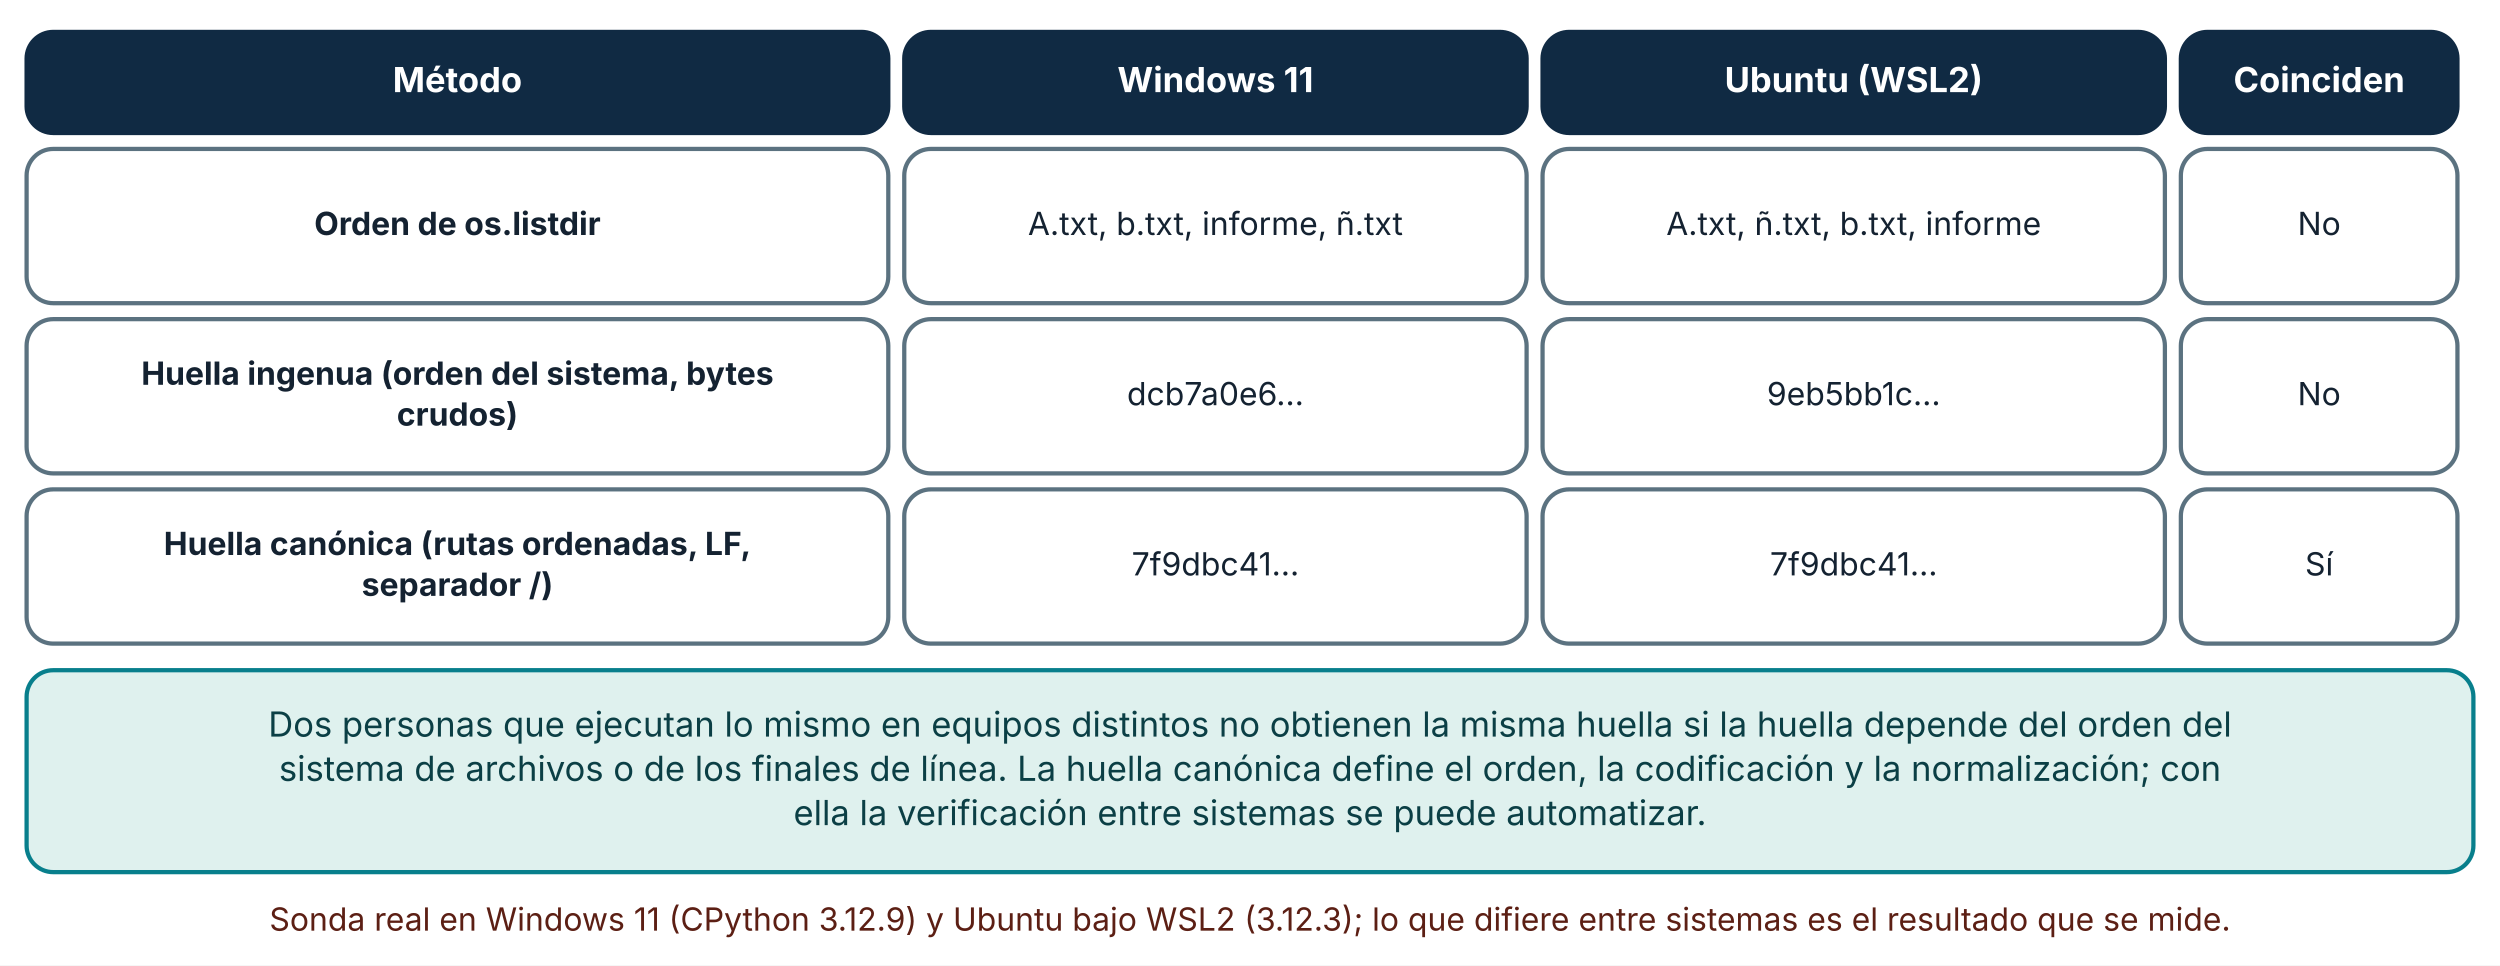
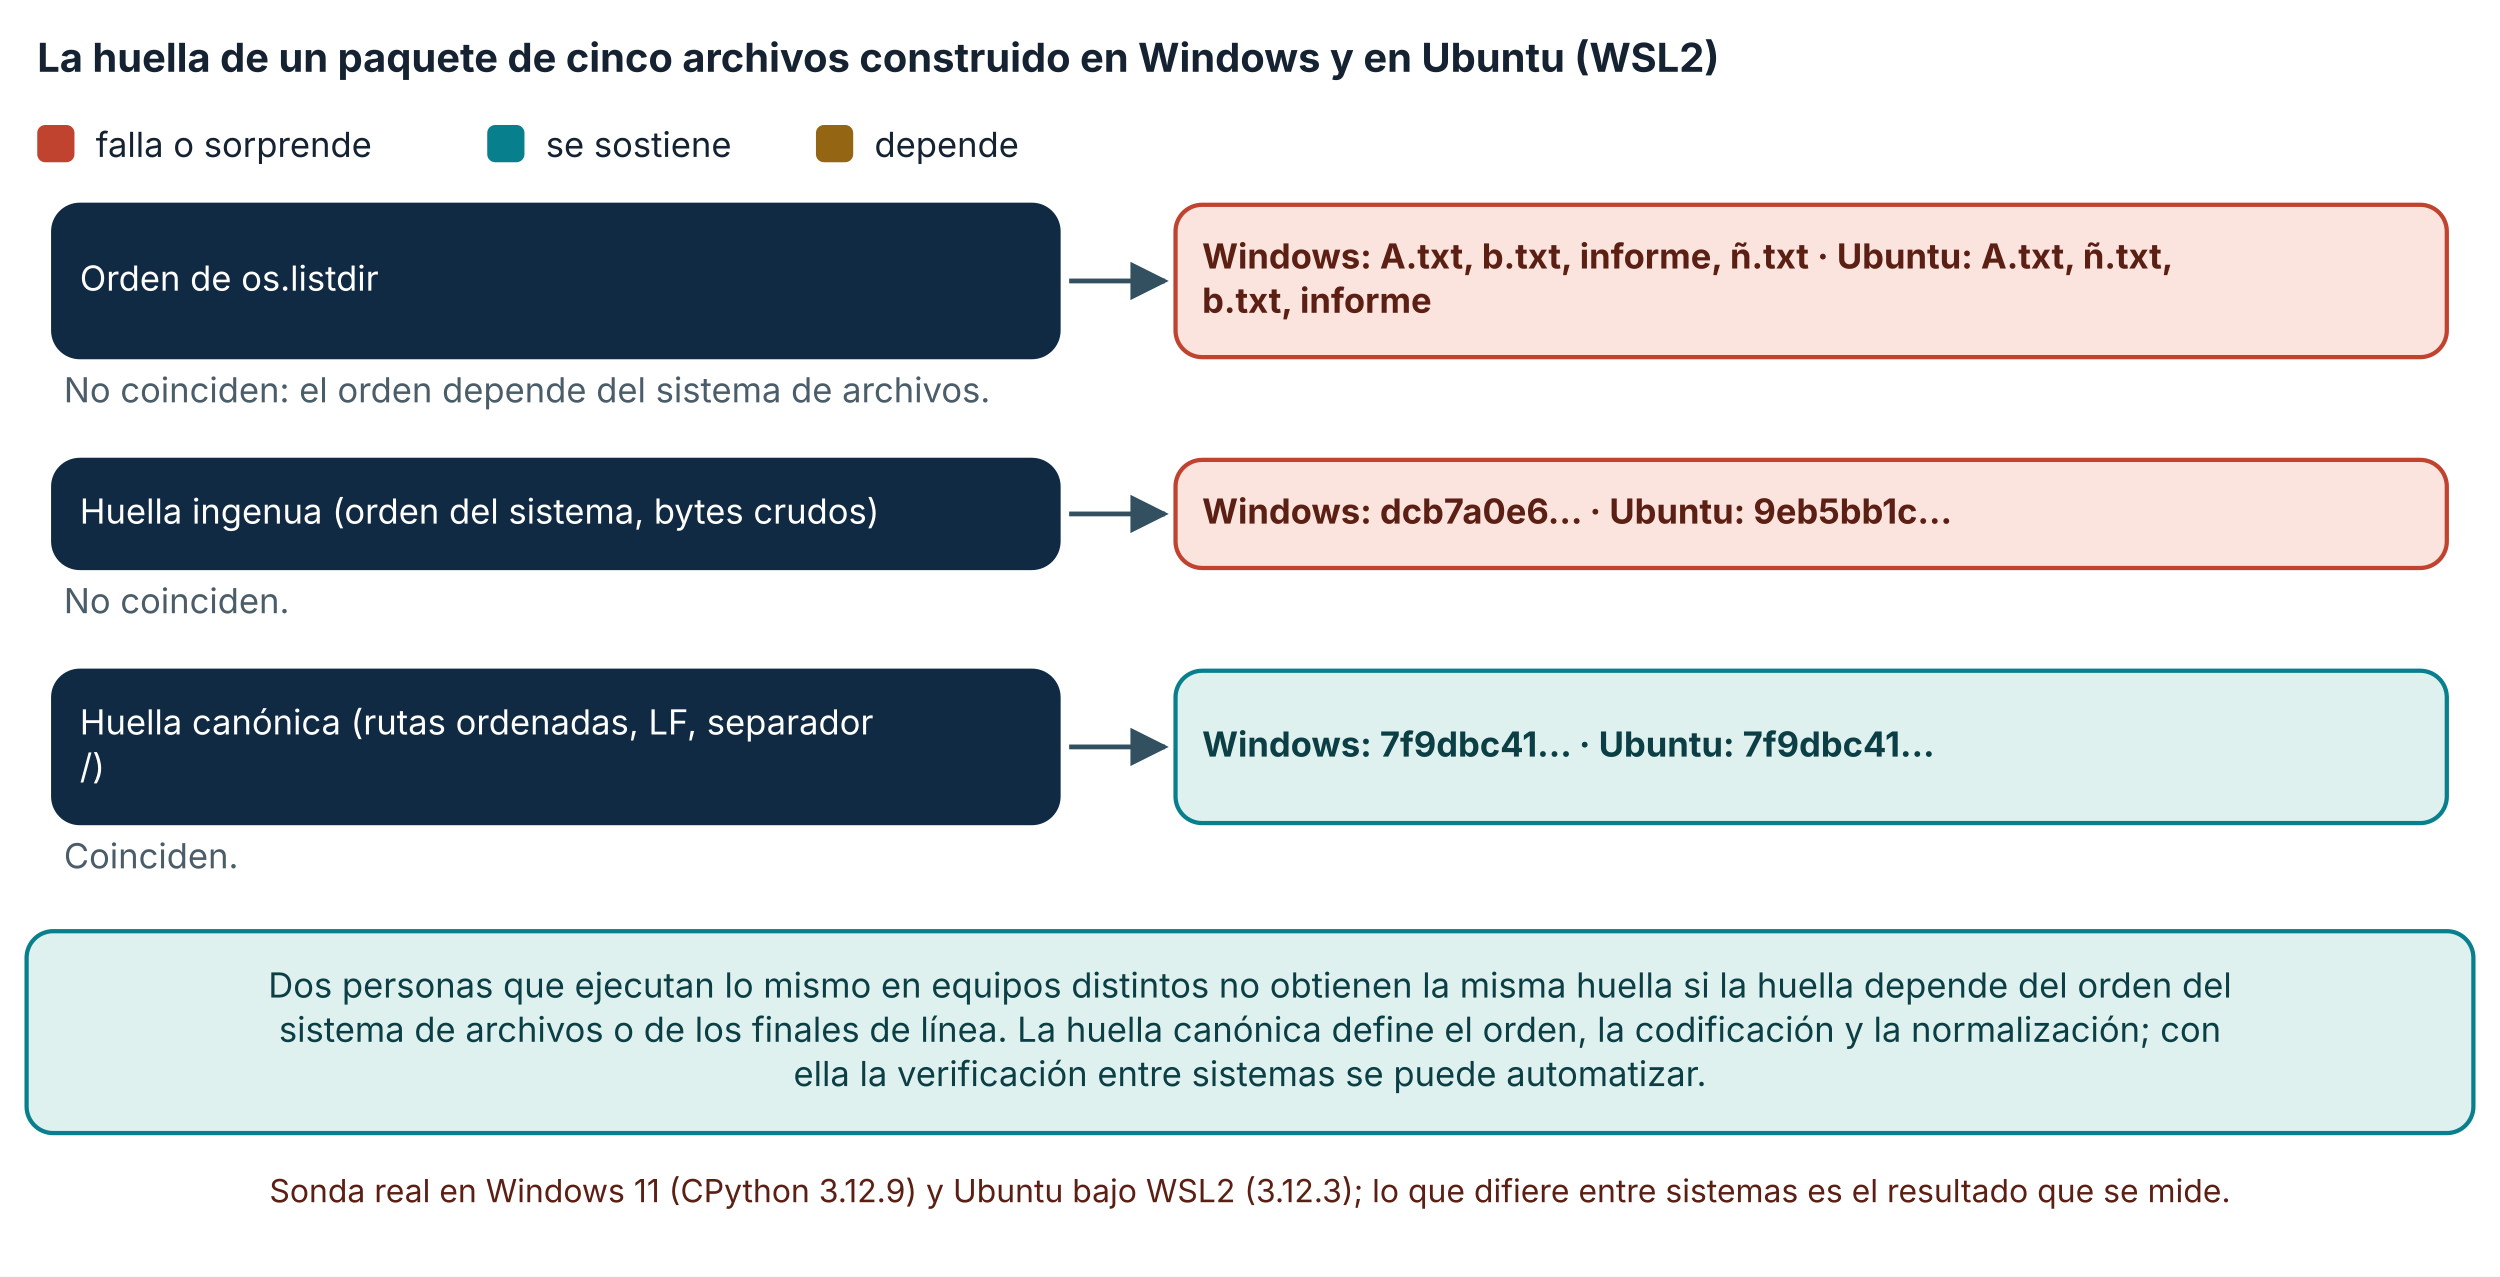
- <svg xmlns="http://www.w3.org/2000/svg" viewBox="0 0 940 363" width="940" height="363" role="img" aria-labelledby="t d" font-family="Inter, 'Segoe UI', system-ui, -apple-system, sans-serif">
+ <svg xmlns="http://www.w3.org/2000/svg" viewBox="0 0 940 480" width="940" height="480" role="img" aria-labelledby="t d" font-family="Inter, 'Segoe UI', system-ui, -apple-system, sans-serif">
  <defs>
    <marker id="arrow" viewBox="0 0 10 10" refX="9" refY="5" markerWidth="8" markerHeight="8" orient="auto-start-reverse">
      <path d="M0,0 L10,5 L0,10 z" fill="#32505f" />
    </marker>
    <marker id="arrow-coral" viewBox="0 0 10 10" refX="9" refY="5" markerWidth="8" markerHeight="8" orient="auto-start-reverse">
      <path d="M0,0 L10,5 L0,10 z" fill="#c0432f" />
    </marker>
  </defs>
-   <rect width="940" height="363" fill="#ffffff" />
-   <rect x="10" y="12" width="324" height="38" rx="10" fill="#102a43" stroke="#102a43" stroke-width="1.6" />
-   <text x="172" y="34.64" font-size="13" text-anchor="middle" font-weight="700" fill="#ffffff">
-     <tspan x="172" dy="0">Método</tspan>
+   <rect width="940" height="480" fill="#ffffff" />
+   <text x="14" y="27" font-size="15" text-anchor="start" font-weight="700" fill="#142231">
+     <tspan x="14" dy="0">La huella de un paquete de cinco archivos construido en Windows y en Ubuntu (WSL2)</tspan>
  </text>
-   <rect x="340" y="12" width="234" height="38" rx="10" fill="#102a43" stroke="#102a43" stroke-width="1.6" />
-   <text x="457" y="34.64" font-size="13" text-anchor="middle" font-weight="700" fill="#ffffff">
-     <tspan x="457" dy="0">Windows 11</tspan>
+   <rect x="14" y="47" width="14" height="14" rx="3" fill="#c0432f" />
+   <text x="36" y="59" font-size="13" text-anchor="start" font-weight="400" fill="#142231">
+     <tspan x="36" dy="0">falla o sorprende</tspan>
  </text>
-   <rect x="580" y="12" width="234" height="38" rx="10" fill="#102a43" stroke="#102a43" stroke-width="1.6" />
-   <text x="697" y="34.64" font-size="13" text-anchor="middle" font-weight="700" fill="#ffffff">
-     <tspan x="697" dy="0">Ubuntu (WSL2)</tspan>
+   <rect x="183.2" y="47" width="14" height="14" rx="3" fill="#087f8c" />
+   <text x="205.2" y="59" font-size="13" text-anchor="start" font-weight="400" fill="#142231">
+     <tspan x="205.2" dy="0">se sostiene</tspan>
  </text>
-   <rect x="820" y="12" width="104" height="38" rx="10" fill="#102a43" stroke="#102a43" stroke-width="1.6" />
-   <text x="872" y="34.64" font-size="13" text-anchor="middle" font-weight="700" fill="#ffffff">
-     <tspan x="872" dy="0">Coinciden</tspan>
+   <rect x="306.8" y="47" width="14" height="14" rx="3" fill="#946512" />
+   <text x="328.8" y="59" font-size="13" text-anchor="start" font-weight="400" fill="#142231">
+     <tspan x="328.8" dy="0">depende</tspan>
  </text>
-   <rect x="10" y="56" width="324" height="58" rx="10" fill="#ffffff" stroke="#5b7280" stroke-width="1.6" />
-   <text x="172" y="88.36" font-size="12" text-anchor="middle" font-weight="700" fill="#142231">
-     <tspan x="172" dy="0">Orden de os.listdir</tspan>
+   <rect x="20" y="77" width="378" height="57.28" rx="10" fill="#102a43" stroke="#102a43" stroke-width="1.6" />
+   <text x="30" y="109.28" font-size="13" text-anchor="start" font-weight="400" fill="#ffffff">
+     <tspan x="30" dy="0">Orden de os.listdir</tspan>
  </text>
-   <rect x="340" y="56" width="234" height="58" rx="10" fill="#ffffff" stroke="#5b7280" stroke-width="1.6" />
-   <text x="457" y="88.36" font-size="12" text-anchor="middle" font-weight="400" fill="#142231">
-     <tspan x="457" dy="0">A.txt, b.txt, informe, ñ.txt</tspan>
+   <polyline points="402,105.64 438,105.64" fill="none" stroke="#32505f" stroke-width="1.8" marker-end="url(#arrow)" />
+   <rect x="442" y="77" width="478" height="57.28" rx="10" fill="#fbe4de" stroke="#c0432f" stroke-width="1.6" />
+   <text x="452" y="100.96" font-size="13" text-anchor="start" font-weight="700" fill="#5c1f14">
+     <tspan x="452" dy="0">Windows: A.txt, b.txt, informe, ñ.txt · Ubuntu: A.txt, ñ.txt,</tspan>
  </text>
-   <rect x="580" y="56" width="234" height="58" rx="10" fill="#ffffff" stroke="#5b7280" stroke-width="1.6" />
-   <text x="697" y="88.36" font-size="12" text-anchor="middle" font-weight="400" fill="#142231">
-     <tspan x="697" dy="0">A.txt, ñ.txt, b.txt, informe</tspan>
+   <text x="452" y="117.6" font-size="13" text-anchor="start" font-weight="700" fill="#5c1f14">
+     <tspan x="452" dy="0">b.txt, informe</tspan>
  </text>
-   <rect x="820" y="56" width="104" height="58" rx="10" fill="#ffffff" stroke="#5b7280" stroke-width="1.6" />
-   <text x="872" y="88.36" font-size="12" text-anchor="middle" font-weight="400" fill="#142231">
-     <tspan x="872" dy="0">No</tspan>
+   <text x="24" y="151.28" font-size="13" text-anchor="start" font-weight="400" fill="#4a5d68">
+     <tspan x="24" dy="0">No coinciden: el orden depende del sistema de archivos.</tspan>
  </text>
-   <rect x="10" y="120" width="324" height="58" rx="10" fill="#ffffff" stroke="#5b7280" stroke-width="1.6" />
-   <text x="172" y="144.68" font-size="12" text-anchor="middle" font-weight="700" fill="#142231">
-     <tspan x="172" dy="0">Huella ingenua (orden del sistema, bytes</tspan>
+   <rect x="20" y="172.92" width="378" height="40.64" rx="10" fill="#102a43" stroke="#102a43" stroke-width="1.6" />
+   <text x="30" y="196.88" font-size="13" text-anchor="start" font-weight="400" fill="#ffffff">
+     <tspan x="30" dy="0">Huella ingenua (orden del sistema, bytes crudos)</tspan>
  </text>
-   <text x="172" y="160.04" font-size="12" text-anchor="middle" font-weight="700" fill="#142231">
-     <tspan x="172" dy="0">crudos)</tspan>
+   <polyline points="402,193.24 438,193.24" fill="none" stroke="#32505f" stroke-width="1.8" marker-end="url(#arrow)" />
+   <rect x="442" y="172.92" width="478" height="40.64" rx="10" fill="#fbe4de" stroke="#c0432f" stroke-width="1.6" />
+   <text x="452" y="196.88" font-size="13" text-anchor="start" font-weight="700" fill="#5c1f14">
+     <tspan x="452" dy="0">Windows: dcb7a0e6… · Ubuntu: 9eb5bb1c…</tspan>
  </text>
-   <rect x="340" y="120" width="234" height="58" rx="10" fill="#ffffff" stroke="#5b7280" stroke-width="1.6" />
-   <text x="457" y="152.36" font-size="12" text-anchor="middle" font-weight="400" fill="#142231">
-     <tspan x="457" dy="0">dcb7a0e6…</tspan>
+   <text x="24" y="230.56" font-size="13" text-anchor="start" font-weight="400" fill="#4a5d68">
+     <tspan x="24" dy="0">No coinciden.</tspan>
  </text>
-   <rect x="580" y="120" width="234" height="58" rx="10" fill="#ffffff" stroke="#5b7280" stroke-width="1.6" />
-   <text x="697" y="152.36" font-size="12" text-anchor="middle" font-weight="400" fill="#142231">
-     <tspan x="697" dy="0">9eb5bb1c…</tspan>
+   <rect x="20" y="252.2" width="378" height="57.28" rx="10" fill="#102a43" stroke="#102a43" stroke-width="1.6" />
+   <text x="30" y="276.16" font-size="13" text-anchor="start" font-weight="400" fill="#ffffff">
+     <tspan x="30" dy="0">Huella canónica (rutas ordenadas, LF, separador</tspan>
  </text>
-   <rect x="820" y="120" width="104" height="58" rx="10" fill="#ffffff" stroke="#5b7280" stroke-width="1.6" />
-   <text x="872" y="152.36" font-size="12" text-anchor="middle" font-weight="400" fill="#142231">
-     <tspan x="872" dy="0">No</tspan>
+   <text x="30" y="292.8" font-size="13" text-anchor="start" font-weight="400" fill="#ffffff">
+     <tspan x="30" dy="0">/)</tspan>
  </text>
-   <rect x="10" y="184" width="324" height="58" rx="10" fill="#ffffff" stroke="#5b7280" stroke-width="1.6" />
-   <text x="172" y="208.68" font-size="12" text-anchor="middle" font-weight="700" fill="#142231">
-     <tspan x="172" dy="0">Huella canónica (rutas ordenadas, LF,</tspan>
+   <polyline points="402,280.84 438,280.84" fill="none" stroke="#32505f" stroke-width="1.8" marker-end="url(#arrow)" />
+   <rect x="442" y="252.2" width="478" height="57.28" rx="10" fill="#dff1ee" stroke="#087f8c" stroke-width="1.6" />
+   <text x="452" y="284.48" font-size="13" text-anchor="start" font-weight="700" fill="#0b3f45">
+     <tspan x="452" dy="0">Windows: 7f9dbc41… · Ubuntu: 7f9dbc41…</tspan>
  </text>
-   <text x="172" y="224.04" font-size="12" text-anchor="middle" font-weight="700" fill="#142231">
-     <tspan x="172" dy="0">separador /)</tspan>
+   <text x="24" y="326.48" font-size="13" text-anchor="start" font-weight="400" fill="#4a5d68">
+     <tspan x="24" dy="0">Coinciden.</tspan>
  </text>
-   <rect x="340" y="184" width="234" height="58" rx="10" fill="#ffffff" stroke="#5b7280" stroke-width="1.6" />
-   <text x="457" y="216.36" font-size="12" text-anchor="middle" font-weight="400" fill="#142231">
-     <tspan x="457" dy="0">7f9dbc41…</tspan>
-   </text>
-   <rect x="580" y="184" width="234" height="58" rx="10" fill="#ffffff" stroke="#5b7280" stroke-width="1.6" />
-   <text x="697" y="216.36" font-size="12" text-anchor="middle" font-weight="400" fill="#142231">
-     <tspan x="697" dy="0">7f9dbc41…</tspan>
-   </text>
-   <rect x="820" y="184" width="104" height="58" rx="10" fill="#ffffff" stroke="#5b7280" stroke-width="1.6" />
-   <text x="872" y="216.36" font-size="12" text-anchor="middle" font-weight="400" fill="#142231">
-     <tspan x="872" dy="0">Sí</tspan>
-   </text>
-   <rect x="10" y="252" width="920" height="75.92" rx="10" fill="#dff1ee" stroke="#087f8c" stroke-width="1.6" />
-   <text x="470" y="276.96" font-size="13" text-anchor="middle" font-weight="400" fill="#0b3f45">
+   <rect x="10" y="350.12" width="920" height="75.92" rx="10" fill="#dff1ee" stroke="#087f8c" stroke-width="1.6" />
+   <text x="470" y="375.08" font-size="13" text-anchor="middle" font-weight="400" fill="#0b3f45">
    <tspan x="470" dy="0">Dos personas que ejecutan lo mismo en equipos distintos no obtienen la misma huella si la huella depende del orden del</tspan>
  </text>
-   <text x="470" y="293.6" font-size="13" text-anchor="middle" font-weight="400" fill="#0b3f45">
+   <text x="470" y="391.72" font-size="13" text-anchor="middle" font-weight="400" fill="#0b3f45">
    <tspan x="470" dy="0">sistema de archivos o de los finales de línea. La huella canónica define el orden, la codificación y la normalización; con</tspan>
  </text>
-   <text x="470" y="310.24" font-size="13" text-anchor="middle" font-weight="400" fill="#0b3f45">
+   <text x="470" y="408.36" font-size="13" text-anchor="middle" font-weight="400" fill="#0b3f45">
    <tspan x="470" dy="0">ella la verificación entre sistemas se puede automatizar.</tspan>
  </text>
-   <text x="470" y="349.92" font-size="12" text-anchor="middle" font-weight="400" fill="#5c1f14">
+   <text x="470" y="452.04" font-size="12" text-anchor="middle" font-weight="400" fill="#5c1f14">
    <tspan x="470" dy="0">Sonda real en Windows 11 (CPython 3.12.9) y Ubuntu bajo WSL2 (3.12.3); lo que difiere entre sistemas es el resultado que se mide.</tspan>
  </text>
</svg>
